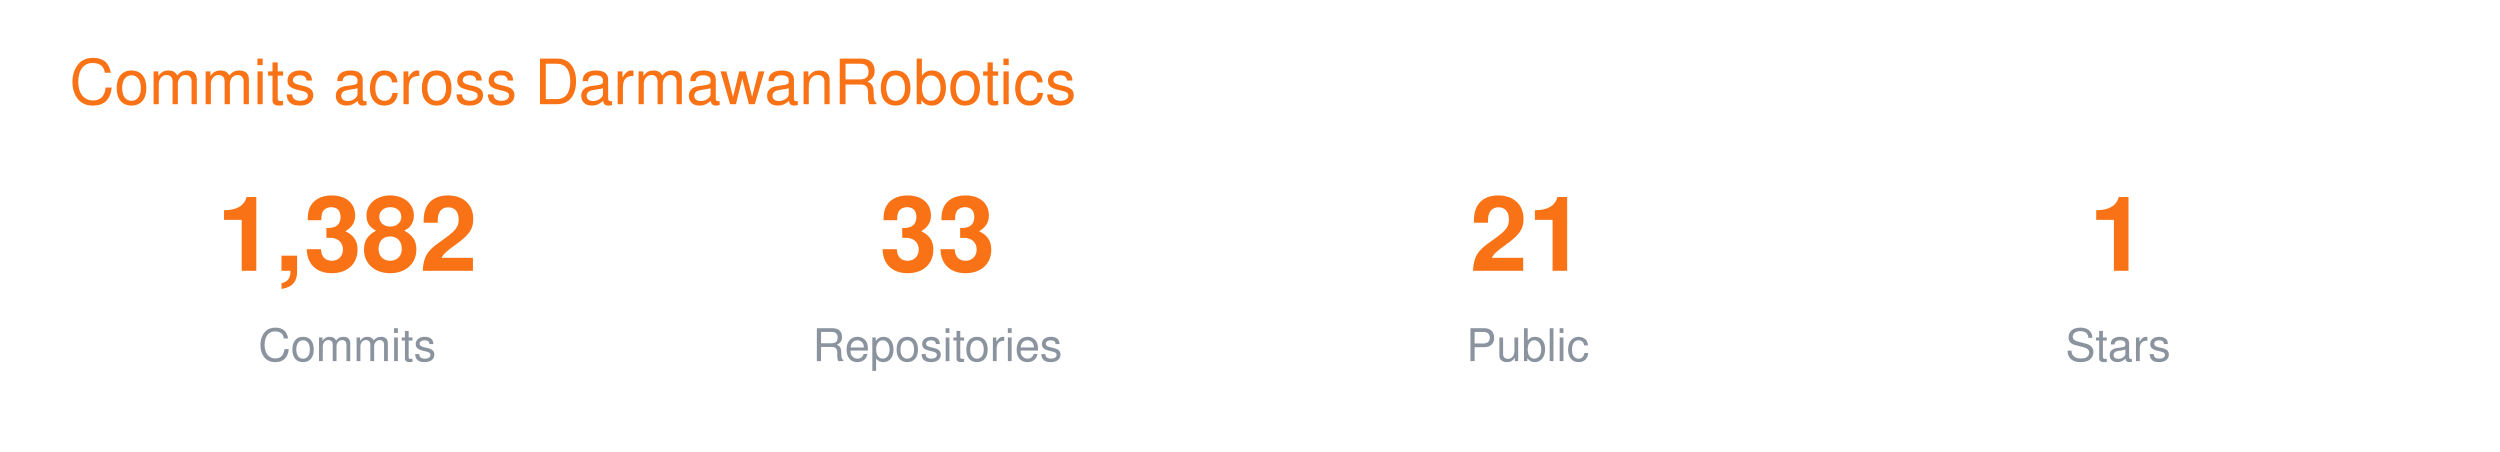
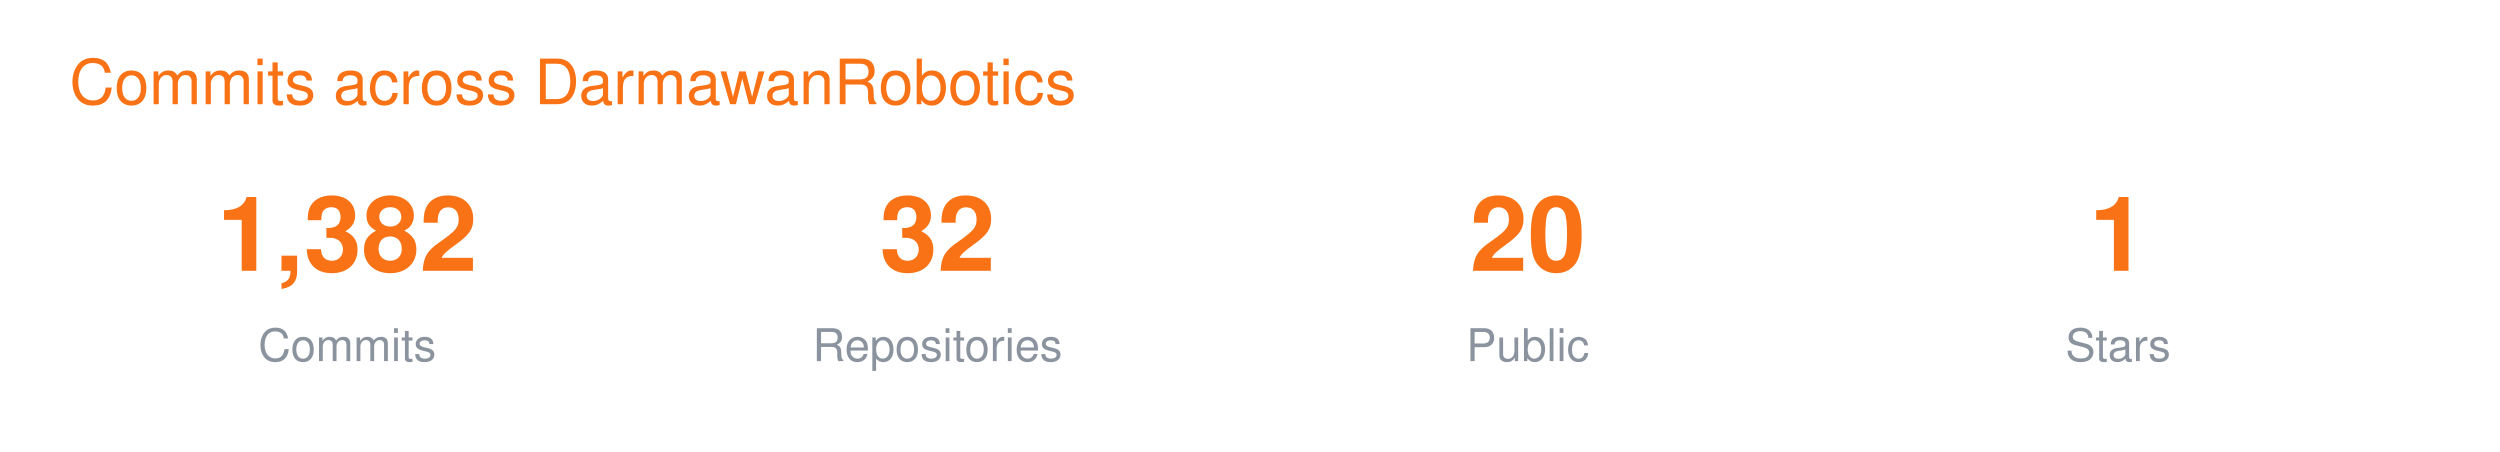
<svg xmlns="http://www.w3.org/2000/svg" width="720" height="130" viewBox="0 0 720 130" font-family="-apple-system,BlinkMacSystemFont,Segoe UI,Helvetica,Arial,sans-serif">
  <text x="20" y="30" font-size="18" fill="#F97316">Commits across DarmawanRobotics</text>
  <g transform="translate(40 0)">
    <text x="60" y="78" font-size="30" font-weight="700" fill="#F97316" text-anchor="middle">1,382</text>
    <text x="60" y="104" font-size="13" fill="#8B949E" text-anchor="middle">Commits</text>
-     <text x="230" y="78" font-size="30" font-weight="700" fill="#F97316" text-anchor="middle">33</text>
+     <text x="230" y="78" font-size="30" font-weight="700" fill="#F97316" text-anchor="middle">32</text>
    <text x="230" y="104" font-size="13" fill="#8B949E" text-anchor="middle">Repositories</text>
-     <text x="400" y="78" font-size="30" font-weight="700" fill="#F97316" text-anchor="middle">21</text>
+     <text x="400" y="78" font-size="30" font-weight="700" fill="#F97316" text-anchor="middle">20</text>
    <text x="400" y="104" font-size="13" fill="#8B949E" text-anchor="middle">Public</text>
    <text x="570" y="78" font-size="30" font-weight="700" fill="#F97316" text-anchor="middle">1</text>
    <text x="570" y="104" font-size="13" fill="#8B949E" text-anchor="middle">Stars</text>
  </g>
</svg>
